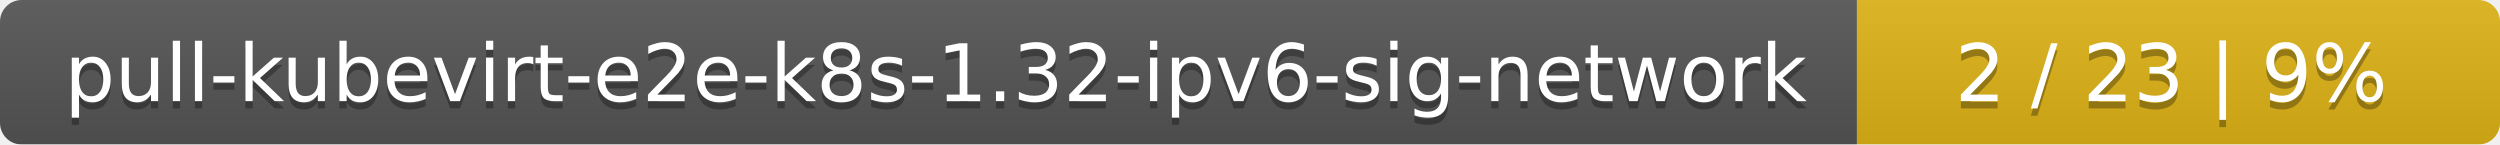
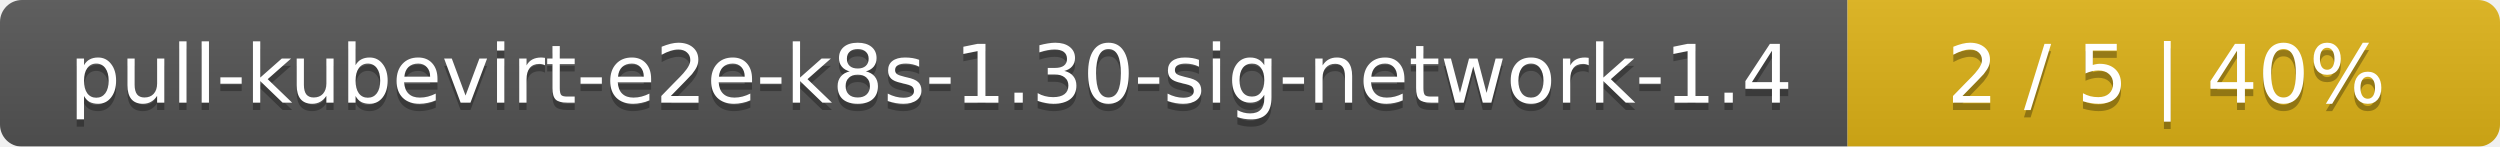
- <svg xmlns="http://www.w3.org/2000/svg" width="346" height="20">
+ <svg xmlns="http://www.w3.org/2000/svg" width="341" height="20">
  <linearGradient id="smooth" x2="0" y2="100%">
    <stop offset="0" stop-color="#bbb" stop-opacity=".1" />
    <stop offset="1" stop-opacity=".1" />
  </linearGradient>
  <mask id="round">
-     <rect width="346" height="20" rx="3" fill="#fff" />
+     <rect width="341" height="20" rx="3" fill="#fff" />
  </mask>
  <g mask="url(#round)">
-     <rect width="257" height="20" fill="#555" />
-     <rect x="257" width="89" height="20" fill="#dfb317" />
-     <rect width="346" height="20" fill="url(#smooth)" />
+     <rect width="252" height="20" fill="#555" />
+     <rect x="252" width="89" height="20" fill="#dfb317" />
+     <rect width="341" height="20" fill="url(#smooth)" />
  </g>
  <g fill="#fff" text-anchor="middle" font-family="DejaVu Sans,Verdana,Geneva,sans-serif" font-size="11">
-     <text x="129.5" y="15" fill="#010101" fill-opacity=".3">pull-kubevirt-e2e-k8s-1.32-ipv6-sig-network</text>
-     <text x="129.5" y="14">pull-kubevirt-e2e-k8s-1.32-ipv6-sig-network</text>
-     <text x="300.5" y="15" fill="#010101" fill-opacity=".3">2 / 23    |    9%</text>
-     <text x="300.5" y="14">2 / 23    |    9%</text>
+     <text x="127" y="15" fill="#010101" fill-opacity=".3">pull-kubevirt-e2e-k8s-1.30-sig-network-1.4</text>
+     <text x="127" y="14">pull-kubevirt-e2e-k8s-1.30-sig-network-1.4</text>
+     <text x="295.5" y="15" fill="#010101" fill-opacity=".3">2 / 5    |    40%</text>
+     <text x="295.5" y="14">2 / 5    |    40%</text>
  </g>
</svg>
